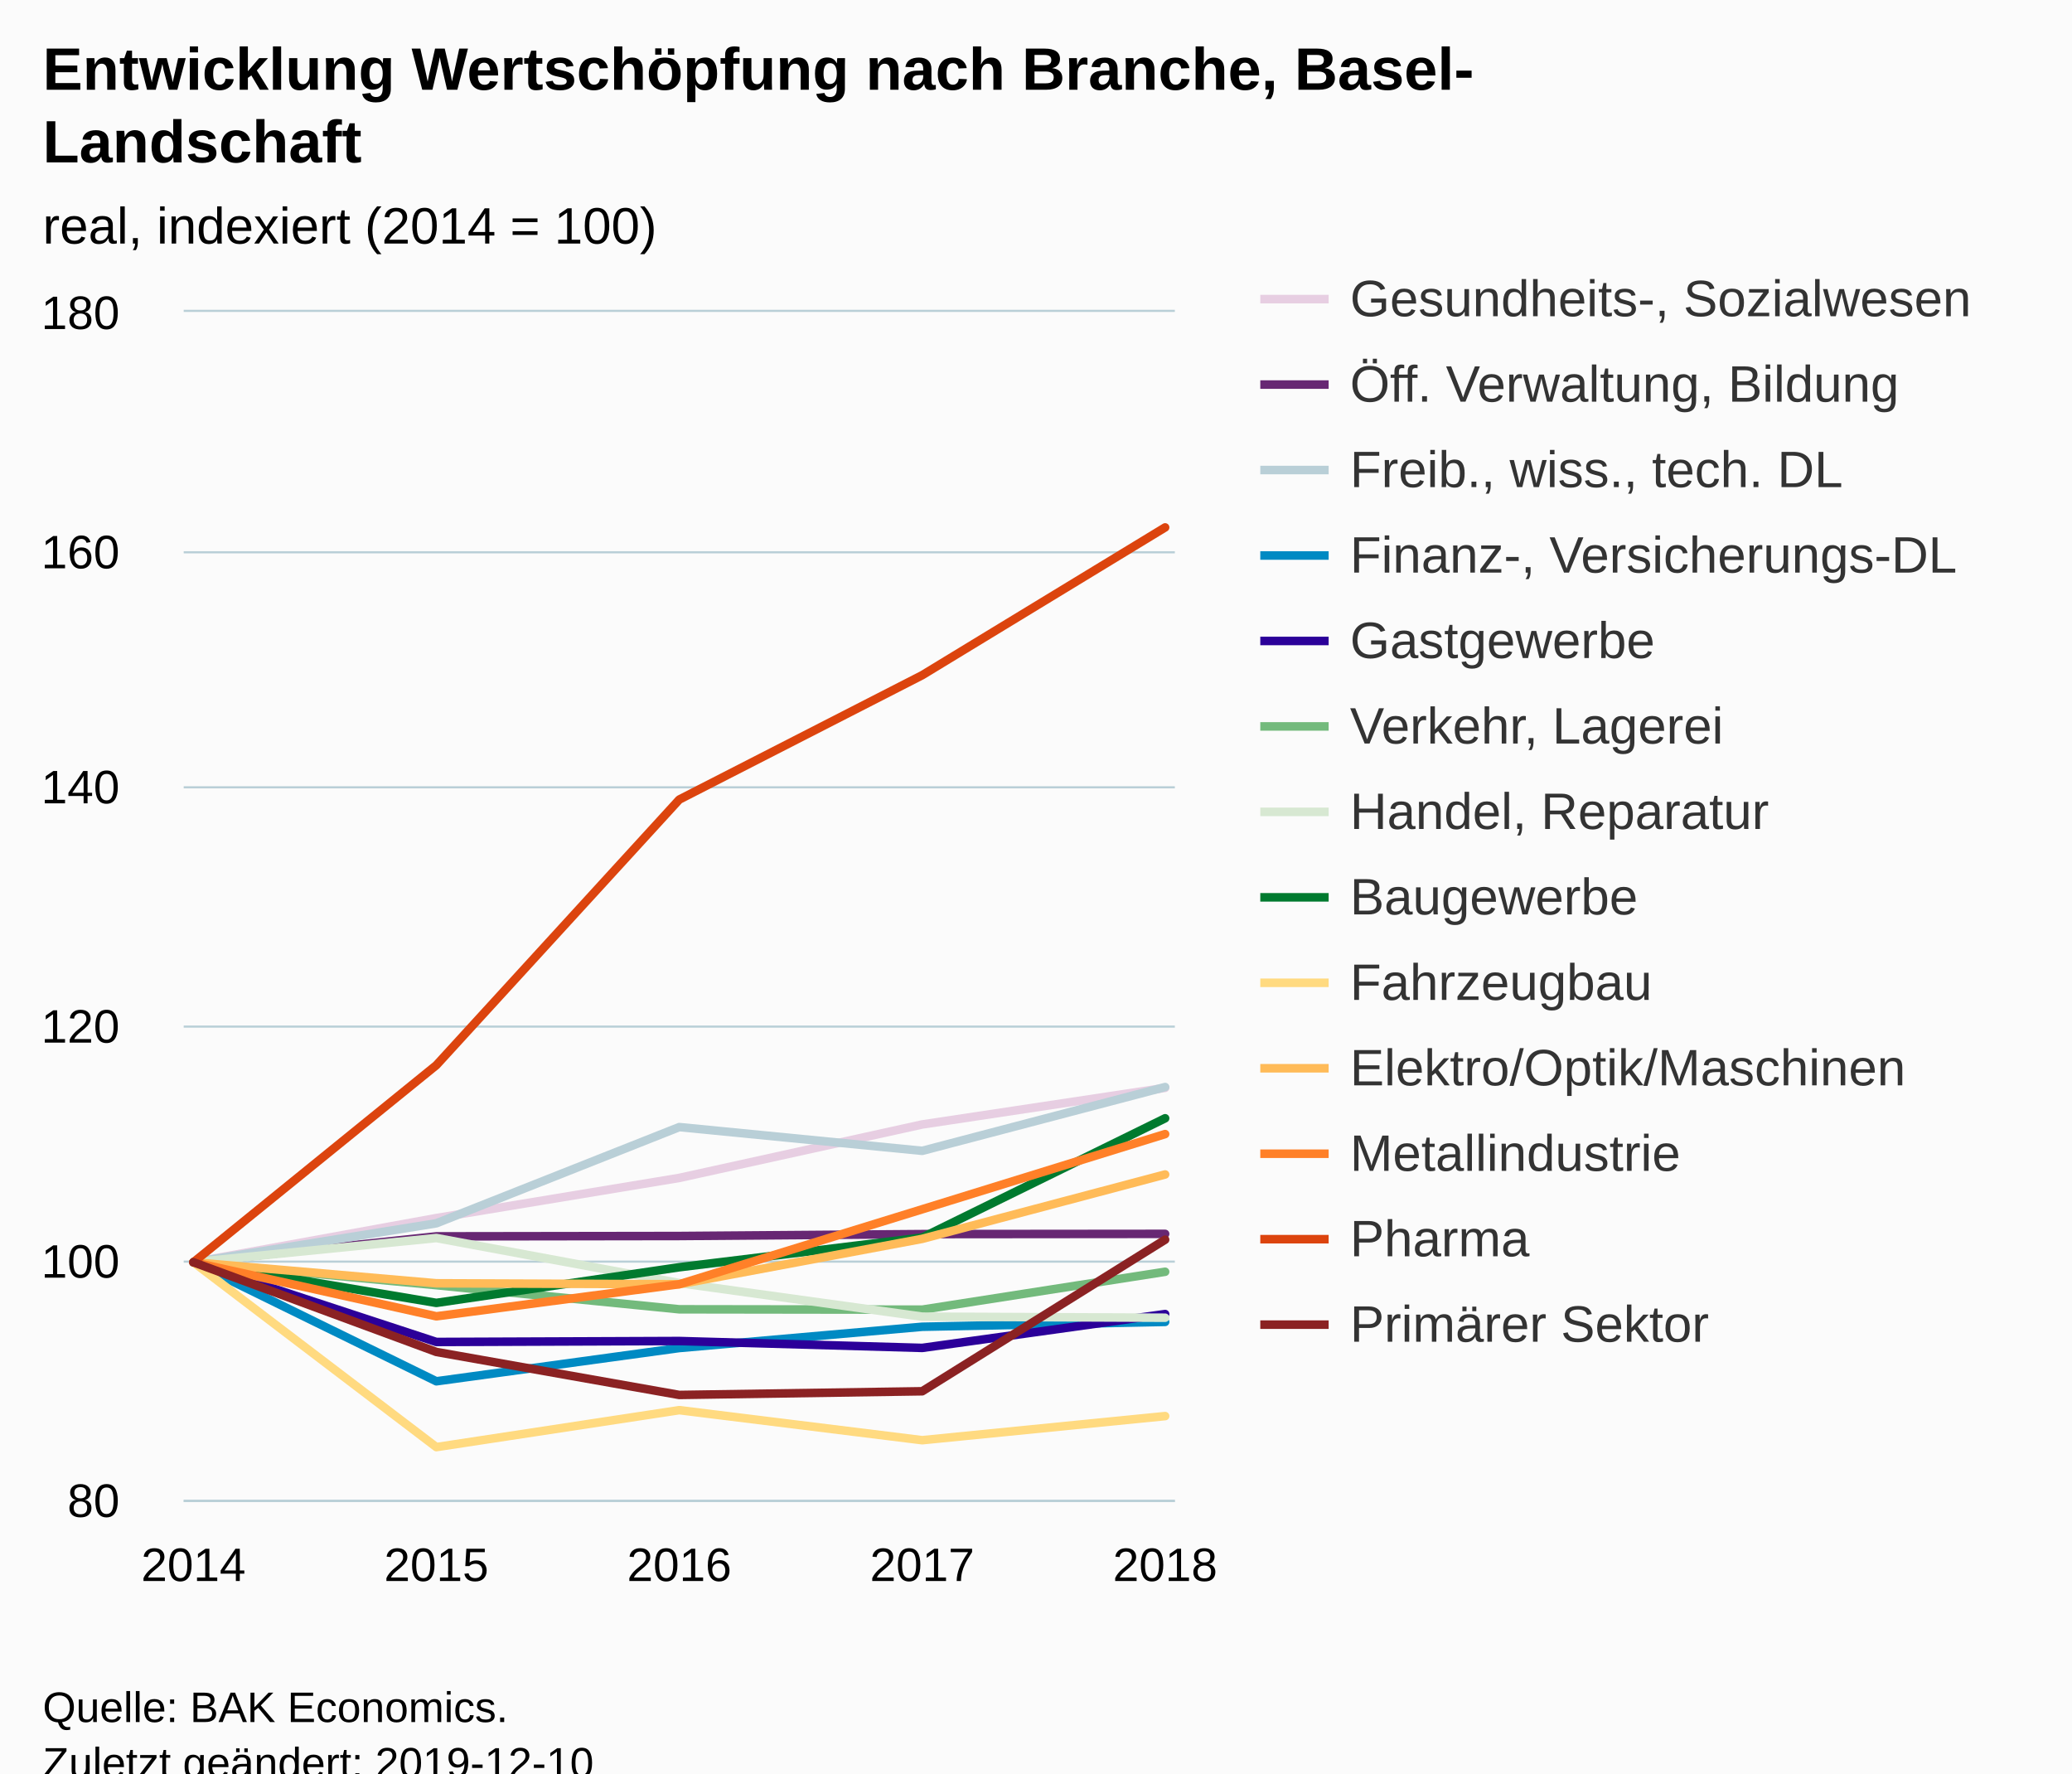
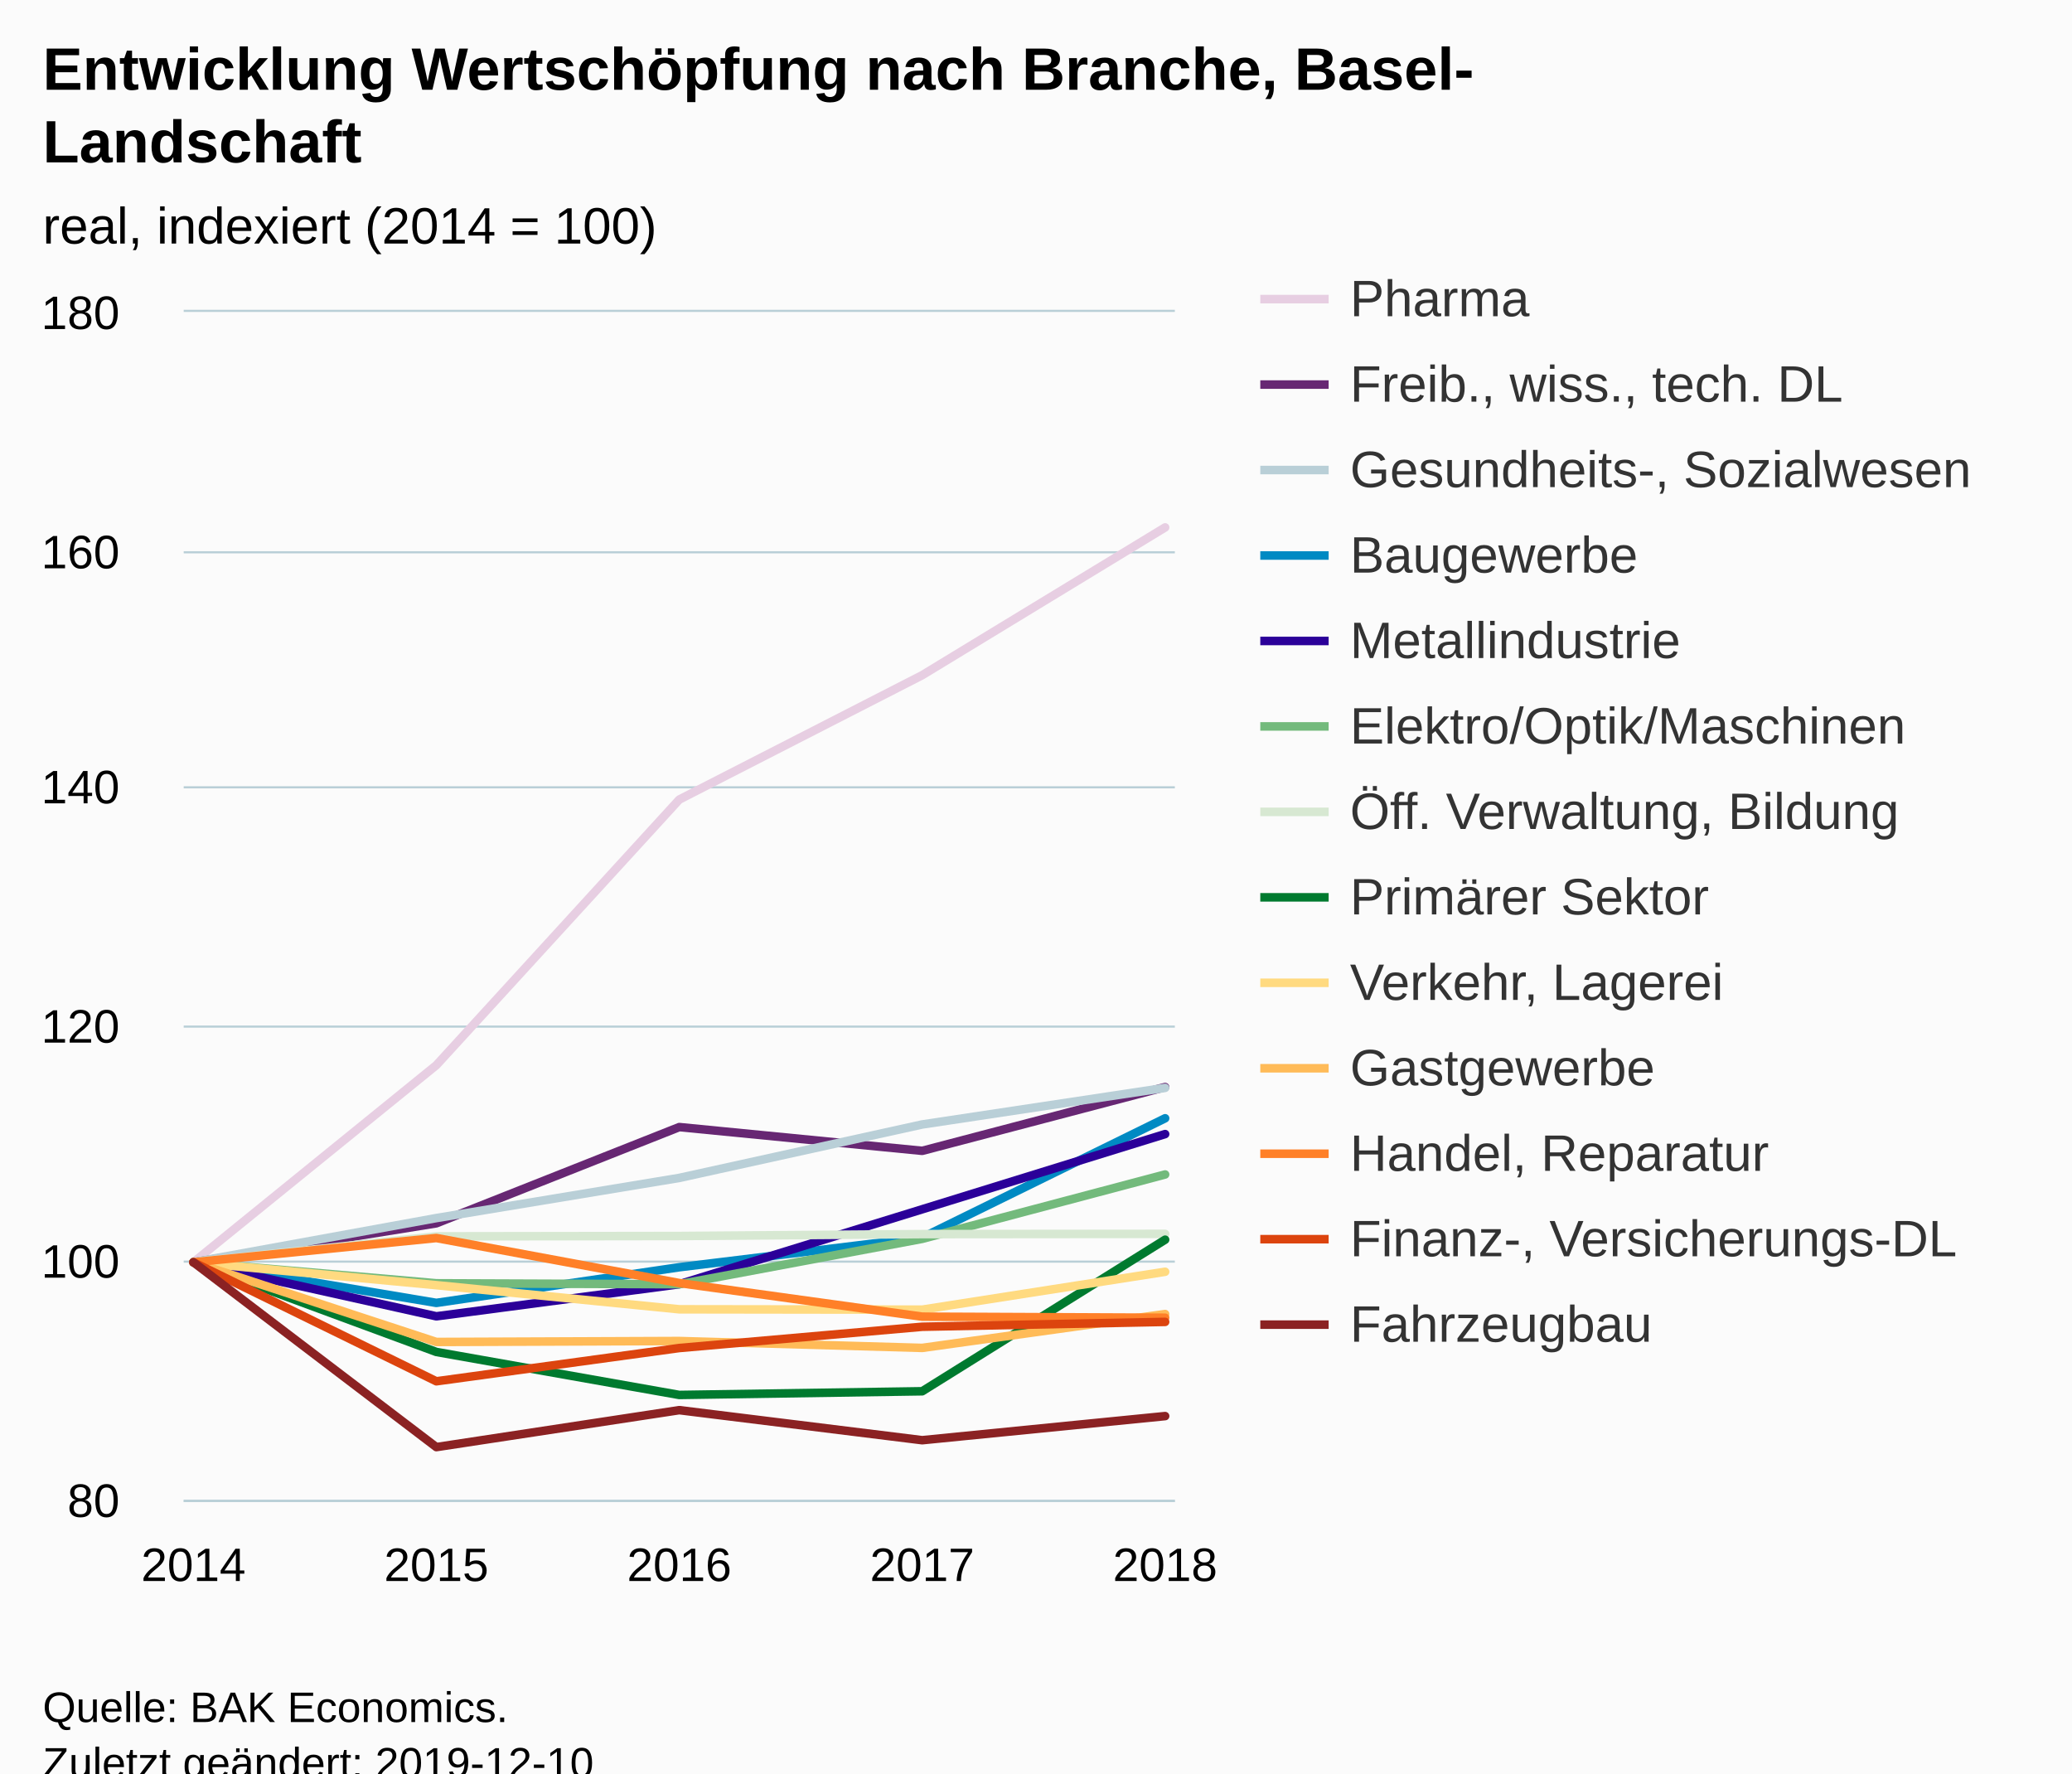
<svg xmlns="http://www.w3.org/2000/svg" version="1.1" class="highcharts-root" style="font-family:Arial;font-size:12px;" viewBox="0 0 485 415">
  <defs>
-     <clipPath id="highcharts-0yqpt0c-6">
+     <clipPath id="highcharts-jxusxd4-6">
      <rect x="0" y="0" width="232" height="278" fill="none" />
    </clipPath>
-     <clipPath id="highcharts-0yqpt0c-7">
+     <clipPath id="highcharts-jxusxd4-7">
      <rect x="0" y="0" width="232" height="278" fill="none" />
    </clipPath>
  </defs>
  <rect fill="#fbfbfb" class="highcharts-background" x="0" y="0" width="485" height="428" rx="0" ry="0" />
  <rect fill="none" class="highcharts-plot-background" x="43" y="73" width="232" height="278" />
  <g class="highcharts-pane-group" data-z-index="0" />
  <g class="highcharts-grid highcharts-xaxis-grid " data-z-index="1">
    <path fill="none" data-z-index="1" class="highcharts-grid-line" d="M 44.5 73 L 44.5 351" opacity="1" />
    <path fill="none" data-z-index="1" class="highcharts-grid-line" d="M 101.5 73 L 101.5 351" opacity="1" />
    <path fill="none" data-z-index="1" class="highcharts-grid-line" d="M 158.5 73 L 158.5 351" opacity="1" />
    <path fill="none" data-z-index="1" class="highcharts-grid-line" d="M 215.5 73 L 215.5 351" opacity="1" />
    <path fill="none" data-z-index="1" class="highcharts-grid-line" d="M 272.5 73 L 272.5 351" opacity="1" />
  </g>
  <g class="highcharts-grid highcharts-yaxis-grid " data-z-index="1">
    <path fill="none" stroke="#B9CFD7" stroke-width="0.5" data-z-index="1" class="highcharts-grid-line" d="M 43 351.25 L 275 351.25" opacity="1" />
    <path fill="none" stroke="#B9CFD7" stroke-width="0.5" data-z-index="1" class="highcharts-grid-line" d="M 43 295.25 L 275 295.25" opacity="1" />
    <path fill="none" stroke="#B9CFD7" stroke-width="0.5" data-z-index="1" class="highcharts-grid-line" d="M 43 240.25 L 275 240.25" opacity="1" />
    <path fill="none" stroke="#B9CFD7" stroke-width="0.5" data-z-index="1" class="highcharts-grid-line" d="M 43 184.25 L 275 184.25" opacity="1" />
    <path fill="none" stroke="#B9CFD7" stroke-width="0.5" data-z-index="1" class="highcharts-grid-line" d="M 43 129.25 L 275 129.25" opacity="1" />
    <path fill="none" stroke="#B9CFD7" stroke-width="0.5" data-z-index="1" class="highcharts-grid-line" d="M 43 72.75 L 275 72.75" opacity="1" />
  </g>
  <rect fill="none" class="highcharts-plot-border" data-z-index="1" x="43" y="73" width="232" height="278" />
  <g class="highcharts-axis highcharts-xaxis " data-z-index="2">
    <path fill="none" class="highcharts-axis-line" stroke="#B9CFD7" stroke-width="0.5" data-z-index="7" d="M 43 351.25 L 275 351.25" />
  </g>
  <g class="highcharts-axis highcharts-yaxis " data-z-index="2">
    <path fill="none" class="highcharts-axis-line" data-z-index="7" d="M 43 73 L 43 351" />
  </g>
  <g class="highcharts-series-group" data-z-index="3">
-     <g data-z-index="0.1" class="highcharts-series highcharts-series-0 highcharts-line-series " transform="translate(43,73) scale(1 1)" clip-path="url(#highcharts-0yqpt0c-7)">
-       <path fill="none" d="M 2.275 222.4 L 59.137 212.058 L 116 202.662 L 172.863 190.152 L 229.725 181.59" class="highcharts-graph" data-z-index="1" stroke="#E7CEE2" stroke-width="2" stroke-linejoin="round" stroke-linecap="round" />
+     <g data-z-index="0.1" class="highcharts-series highcharts-series-0 highcharts-line-series " transform="translate(43,73) scale(1 1)" clip-path="url(#highcharts-jxusxd4-7)">
+       <path fill="none" d="M 2.275 222.4 L 59.137 176.28 L 116 114.119 L 172.863 85.012 L 229.725 50.429" class="highcharts-graph" data-z-index="1" stroke="#E7CEE2" stroke-width="2" stroke-linejoin="round" stroke-linecap="round" />
    </g>
    <g data-z-index="0.1" class="highcharts-markers highcharts-series-0 highcharts-line-series " transform="translate(43,73) scale(1 1)" clip-path="none" />
-     <g data-z-index="0.1" class="highcharts-series highcharts-series-1 highcharts-line-series " transform="translate(43,73) scale(1 1)" clip-path="url(#highcharts-0yqpt0c-7)">
-       <path fill="none" d="M 2.275 222.4 L 59.137 216.34 L 116 216.256 L 172.863 215.811 L 229.725 215.756" class="highcharts-graph" data-z-index="1" stroke="#672773" stroke-width="2" stroke-linejoin="round" stroke-linecap="round" />
+     <g data-z-index="0.1" class="highcharts-series highcharts-series-1 highcharts-line-series " transform="translate(43,73) scale(1 1)" clip-path="url(#highcharts-jxusxd4-7)">
+       <path fill="none" d="M 2.275 222.4 L 59.137 213.282 L 116 190.764 L 172.863 196.324 L 229.725 181.395" class="highcharts-graph" data-z-index="1" stroke="#672773" stroke-width="2" stroke-linejoin="round" stroke-linecap="round" />
    </g>
    <g data-z-index="0.1" class="highcharts-markers highcharts-series-1 highcharts-line-series " transform="translate(43,73) scale(1 1)" clip-path="none" />
-     <g data-z-index="0.1" class="highcharts-series highcharts-series-2 highcharts-line-series " transform="translate(43,73) scale(1 1)" clip-path="url(#highcharts-0yqpt0c-7)">
-       <path fill="none" d="M 2.275 222.4 L 59.137 213.282 L 116 190.764 L 172.863 196.324 L 229.725 181.395" class="highcharts-graph" data-z-index="1" stroke="#B9CFD7" stroke-width="2" stroke-linejoin="round" stroke-linecap="round" />
+     <g data-z-index="0.1" class="highcharts-series highcharts-series-2 highcharts-line-series " transform="translate(43,73) scale(1 1)" clip-path="url(#highcharts-jxusxd4-7)">
+       <path fill="none" d="M 2.275 222.4 L 59.137 212.058 L 116 202.662 L 172.863 190.152 L 229.725 181.59" class="highcharts-graph" data-z-index="1" stroke="#B9CFD7" stroke-width="2" stroke-linejoin="round" stroke-linecap="round" />
    </g>
    <g data-z-index="0.1" class="highcharts-markers highcharts-series-2 highcharts-line-series " transform="translate(43,73) scale(1 1)" clip-path="none" />
-     <g data-z-index="0.1" class="highcharts-series highcharts-series-3 highcharts-line-series " transform="translate(43,73) scale(1 1)" clip-path="url(#highcharts-0yqpt0c-7)">
-       <path fill="none" d="M 2.275 222.4 L 59.137 250.256 L 116 242.472 L 172.863 237.495 L 229.725 236.356" class="highcharts-graph" data-z-index="1" stroke="#008AC3" stroke-width="2" stroke-linejoin="round" stroke-linecap="round" />
+     <g data-z-index="0.1" class="highcharts-series highcharts-series-3 highcharts-line-series " transform="translate(43,73) scale(1 1)" clip-path="url(#highcharts-jxusxd4-7)">
+       <path fill="none" d="M 2.275 222.4 L 59.137 231.908 L 116 223.568 L 172.863 216.618 L 229.725 188.706" class="highcharts-graph" data-z-index="1" stroke="#008AC3" stroke-width="2" stroke-linejoin="round" stroke-linecap="round" />
    </g>
    <g data-z-index="0.1" class="highcharts-markers highcharts-series-3 highcharts-line-series " transform="translate(43,73) scale(1 1)" clip-path="none" />
-     <g data-z-index="0.1" class="highcharts-series highcharts-series-4 highcharts-line-series " transform="translate(43,73) scale(1 1)" clip-path="url(#highcharts-0yqpt0c-7)">
-       <path fill="none" d="M 2.275 222.4 L 59.137 241.054 L 116 240.831 L 172.863 242.444 L 229.725 234.521" class="highcharts-graph" data-z-index="1" stroke="#2B0099" stroke-width="2" stroke-linejoin="round" stroke-linecap="round" />
+     <g data-z-index="0.1" class="highcharts-series highcharts-series-4 highcharts-line-series " transform="translate(43,73) scale(1 1)" clip-path="url(#highcharts-jxusxd4-7)">
+       <path fill="none" d="M 2.275 222.4 L 59.137 235.049 L 116 227.543 L 172.863 210.001 L 229.725 192.404" class="highcharts-graph" data-z-index="1" stroke="#2B0099" stroke-width="2" stroke-linejoin="round" stroke-linecap="round" />
    </g>
    <g data-z-index="0.1" class="highcharts-markers highcharts-series-4 highcharts-line-series " transform="translate(43,73) scale(1 1)" clip-path="none" />
-     <g data-z-index="0.1" class="highcharts-series highcharts-series-5 highcharts-line-series " transform="translate(43,73) scale(1 1)" clip-path="url(#highcharts-0yqpt0c-7)">
-       <path fill="none" d="M 2.275 222.4 L 59.137 227.765 L 116 233.409 L 172.863 233.492 L 229.725 224.624" class="highcharts-graph" data-z-index="1" stroke="#73BA7C" stroke-width="2" stroke-linejoin="round" stroke-linecap="round" />
+     <g data-z-index="0.1" class="highcharts-series highcharts-series-5 highcharts-line-series " transform="translate(43,73) scale(1 1)" clip-path="url(#highcharts-jxusxd4-7)">
+       <path fill="none" d="M 2.275 222.4 L 59.137 227.321 L 116 227.543 L 172.863 216.923 L 229.725 201.856" class="highcharts-graph" data-z-index="1" stroke="#73BA7C" stroke-width="2" stroke-linejoin="round" stroke-linecap="round" />
    </g>
    <g data-z-index="0.1" class="highcharts-markers highcharts-series-5 highcharts-line-series " transform="translate(43,73) scale(1 1)" clip-path="none" />
-     <g data-z-index="0.1" class="highcharts-series highcharts-series-6 highcharts-line-series " transform="translate(43,73) scale(1 1)" clip-path="url(#highcharts-0yqpt0c-7)">
-       <path fill="none" d="M 2.275 222.4 L 59.137 216.729 L 116 227.265 L 172.863 235.132 L 229.725 235.383" class="highcharts-graph" data-z-index="1" stroke="#D7E8D2" stroke-width="2" stroke-linejoin="round" stroke-linecap="round" />
+     <g data-z-index="0.1" class="highcharts-series highcharts-series-6 highcharts-line-series " transform="translate(43,73) scale(1 1)" clip-path="url(#highcharts-jxusxd4-7)">
+       <path fill="none" d="M 2.275 222.4 L 59.137 216.34 L 116 216.256 L 172.863 215.811 L 229.725 215.756" class="highcharts-graph" data-z-index="1" stroke="#D7E8D2" stroke-width="2" stroke-linejoin="round" stroke-linecap="round" />
    </g>
    <g data-z-index="0.1" class="highcharts-markers highcharts-series-6 highcharts-line-series " transform="translate(43,73) scale(1 1)" clip-path="none" />
-     <g data-z-index="0.1" class="highcharts-series highcharts-series-7 highcharts-line-series " transform="translate(43,73) scale(1 1)" clip-path="url(#highcharts-0yqpt0c-7)">
-       <path fill="none" d="M 2.275 222.4 L 59.137 231.908 L 116 223.568 L 172.863 216.618 L 229.725 188.706" class="highcharts-graph" data-z-index="1" stroke="#007A2F" stroke-width="2" stroke-linejoin="round" stroke-linecap="round" />
+     <g data-z-index="0.1" class="highcharts-series highcharts-series-7 highcharts-line-series " transform="translate(43,73) scale(1 1)" clip-path="url(#highcharts-jxusxd4-7)">
+       <path fill="none" d="M 2.275 222.4 L 59.137 243.389 L 116 253.453 L 172.863 252.591 L 229.725 217.118" class="highcharts-graph" data-z-index="1" stroke="#007A2F" stroke-width="2" stroke-linejoin="round" stroke-linecap="round" />
    </g>
    <g data-z-index="0.1" class="highcharts-markers highcharts-series-7 highcharts-line-series " transform="translate(43,73) scale(1 1)" clip-path="none" />
-     <g data-z-index="0.1" class="highcharts-series highcharts-series-8 highcharts-line-series " transform="translate(43,73) scale(1 1)" clip-path="url(#highcharts-0yqpt0c-7)">
-       <path fill="none" d="M 2.275 222.4 L 59.137 265.657 L 116 257.011 L 172.863 264.044 L 229.725 258.401" class="highcharts-graph" data-z-index="1" stroke="#FFDA80" stroke-width="2" stroke-linejoin="round" stroke-linecap="round" />
+     <g data-z-index="0.1" class="highcharts-series highcharts-series-8 highcharts-line-series " transform="translate(43,73) scale(1 1)" clip-path="url(#highcharts-jxusxd4-7)">
+       <path fill="none" d="M 2.275 222.4 L 59.137 227.765 L 116 233.409 L 172.863 233.492 L 229.725 224.624" class="highcharts-graph" data-z-index="1" stroke="#FFDA80" stroke-width="2" stroke-linejoin="round" stroke-linecap="round" />
    </g>
    <g data-z-index="0.1" class="highcharts-markers highcharts-series-8 highcharts-line-series " transform="translate(43,73) scale(1 1)" clip-path="none" />
-     <g data-z-index="0.1" class="highcharts-series highcharts-series-9 highcharts-line-series " transform="translate(43,73) scale(1 1)" clip-path="url(#highcharts-0yqpt0c-7)">
-       <path fill="none" d="M 2.275 222.4 L 59.137 227.321 L 116 227.543 L 172.863 216.923 L 229.725 201.856" class="highcharts-graph" data-z-index="1" stroke="#FFBB58" stroke-width="2" stroke-linejoin="round" stroke-linecap="round" />
+     <g data-z-index="0.1" class="highcharts-series highcharts-series-9 highcharts-line-series " transform="translate(43,73) scale(1 1)" clip-path="url(#highcharts-jxusxd4-7)">
+       <path fill="none" d="M 2.275 222.4 L 59.137 241.054 L 116 240.831 L 172.863 242.444 L 229.725 234.521" class="highcharts-graph" data-z-index="1" stroke="#FFBB58" stroke-width="2" stroke-linejoin="round" stroke-linecap="round" />
    </g>
    <g data-z-index="0.1" class="highcharts-markers highcharts-series-9 highcharts-line-series " transform="translate(43,73) scale(1 1)" clip-path="none" />
-     <g data-z-index="0.1" class="highcharts-series highcharts-series-10 highcharts-line-series " transform="translate(43,73) scale(1 1)" clip-path="url(#highcharts-0yqpt0c-7)">
-       <path fill="none" d="M 2.275 222.4 L 59.137 235.049 L 116 227.543 L 172.863 210.001 L 229.725 192.404" class="highcharts-graph" data-z-index="1" stroke="#FF8028" stroke-width="2" stroke-linejoin="round" stroke-linecap="round" />
+     <g data-z-index="0.1" class="highcharts-series highcharts-series-10 highcharts-line-series " transform="translate(43,73) scale(1 1)" clip-path="url(#highcharts-jxusxd4-7)">
+       <path fill="none" d="M 2.275 222.4 L 59.137 216.729 L 116 227.265 L 172.863 235.132 L 229.725 235.383" class="highcharts-graph" data-z-index="1" stroke="#FF8028" stroke-width="2" stroke-linejoin="round" stroke-linecap="round" />
    </g>
    <g data-z-index="0.1" class="highcharts-markers highcharts-series-10 highcharts-line-series " transform="translate(43,73) scale(1 1)" clip-path="none" />
-     <g data-z-index="0.1" class="highcharts-series highcharts-series-11 highcharts-line-series " transform="translate(43,73) scale(1 1)" clip-path="url(#highcharts-0yqpt0c-7)">
-       <path fill="none" d="M 2.275 222.4 L 59.137 176.28 L 116 114.119 L 172.863 85.012 L 229.725 50.429" class="highcharts-graph" data-z-index="1" stroke="#DC440E" stroke-width="2" stroke-linejoin="round" stroke-linecap="round" />
+     <g data-z-index="0.1" class="highcharts-series highcharts-series-11 highcharts-line-series " transform="translate(43,73) scale(1 1)" clip-path="url(#highcharts-jxusxd4-7)">
+       <path fill="none" d="M 2.275 222.4 L 59.137 250.256 L 116 242.472 L 172.863 237.495 L 229.725 236.356" class="highcharts-graph" data-z-index="1" stroke="#DC440E" stroke-width="2" stroke-linejoin="round" stroke-linecap="round" />
    </g>
    <g data-z-index="0.1" class="highcharts-markers highcharts-series-11 highcharts-line-series " transform="translate(43,73) scale(1 1)" clip-path="none" />
-     <g data-z-index="0.1" class="highcharts-series highcharts-series-12 highcharts-line-series " transform="translate(43,73) scale(1 1)" clip-path="url(#highcharts-0yqpt0c-7)">
-       <path fill="none" d="M 2.275 222.4 L 59.137 243.389 L 116 253.453 L 172.863 252.591 L 229.725 217.118" class="highcharts-graph" data-z-index="1" stroke="#8B2223" stroke-width="2" stroke-linejoin="round" stroke-linecap="round" />
+     <g data-z-index="0.1" class="highcharts-series highcharts-series-12 highcharts-line-series " transform="translate(43,73) scale(1 1)" clip-path="url(#highcharts-jxusxd4-7)">
+       <path fill="none" d="M 2.275 222.4 L 59.137 265.657 L 116 257.011 L 172.863 264.044 L 229.725 258.401" class="highcharts-graph" data-z-index="1" stroke="#8B2223" stroke-width="2" stroke-linejoin="round" stroke-linecap="round" />
    </g>
    <g data-z-index="0.1" class="highcharts-markers highcharts-series-12 highcharts-line-series " transform="translate(43,73) scale(1 1)" clip-path="none" />
  </g>
  <text x="10" text-anchor="start" class="highcharts-title" data-z-index="4" style="color:#000000;font-size:14px;font-weight:bold;fill:#000000;" y="21">
    <tspan>Entwicklung Wertschöpfung nach Branche, Basel-</tspan>
    <tspan dy="17" x="10">Landschaft</tspan>
  </text>
  <text x="10" text-anchor="start" class="highcharts-subtitle" data-z-index="4" style="color:#000000;font-size:12px;font-weight:normal;font-family:Arial;fill:#000000;" y="57">
    <tspan>real, indexiert (2014 = 100)</tspan>
  </text>
  <g class="highcharts-legend" data-z-index="7" transform="translate(287,56)">
    <rect fill="none" class="highcharts-legend-box" rx="0" ry="0" x="0" y="0" width="188" height="271" visibility="visible" />
    <g data-z-index="1">
      <g>
        <g class="highcharts-legend-item highcharts-line-series highcharts-color-undefined highcharts-series-0" data-z-index="1" transform="translate(8,3)">
          <path fill="none" d="M 0 11 L 16 11" class="highcharts-graph" stroke="#E7CEE2" stroke-width="2" />
          <text x="21" style="color:#333333;font-size:12px;font-weight:normal;cursor:pointer;fill:#333333;" text-anchor="start" data-z-index="2" y="15">
-             <tspan>Gesundheits-, Sozialwesen</tspan>
+             <tspan>Pharma</tspan>
          </text>
        </g>
        <g class="highcharts-legend-item highcharts-line-series highcharts-color-undefined highcharts-series-1" data-z-index="1" transform="translate(8,23)">
          <path fill="none" d="M 0 11 L 16 11" class="highcharts-graph" stroke="#672773" stroke-width="2" />
          <text x="21" y="15" style="color:#333333;font-size:12px;font-weight:normal;cursor:pointer;fill:#333333;" text-anchor="start" data-z-index="2">
-             <tspan>Öff. Verwaltung, Bildung</tspan>
+             <tspan>Freib., wiss., tech. DL</tspan>
          </text>
        </g>
        <g class="highcharts-legend-item highcharts-line-series highcharts-color-undefined highcharts-series-2" data-z-index="1" transform="translate(8,43)">
          <path fill="none" d="M 0 11 L 16 11" class="highcharts-graph" stroke="#B9CFD7" stroke-width="2" />
          <text x="21" y="15" style="color:#333333;font-size:12px;font-weight:normal;cursor:pointer;fill:#333333;" text-anchor="start" data-z-index="2">
-             <tspan>Freib., wiss., tech. DL</tspan>
+             <tspan>Gesundheits-, Sozialwesen</tspan>
          </text>
        </g>
        <g class="highcharts-legend-item highcharts-line-series highcharts-color-undefined highcharts-series-3" data-z-index="1" transform="translate(8,63)">
          <path fill="none" d="M 0 11 L 16 11" class="highcharts-graph" stroke="#008AC3" stroke-width="2" />
          <text x="21" y="15" style="color:#333333;font-size:12px;font-weight:normal;cursor:pointer;fill:#333333;" text-anchor="start" data-z-index="2">
-             <tspan>Finanz-, Versicherungs-DL</tspan>
+             <tspan>Baugewerbe</tspan>
          </text>
        </g>
        <g class="highcharts-legend-item highcharts-line-series highcharts-color-undefined highcharts-series-4" data-z-index="1" transform="translate(8,83)">
          <path fill="none" d="M 0 11 L 16 11" class="highcharts-graph" stroke="#2B0099" stroke-width="2" />
          <text x="21" y="15" style="color:#333333;font-size:12px;font-weight:normal;cursor:pointer;fill:#333333;" text-anchor="start" data-z-index="2">
-             <tspan>Gastgewerbe</tspan>
+             <tspan>Metallindustrie</tspan>
          </text>
        </g>
        <g class="highcharts-legend-item highcharts-line-series highcharts-color-undefined highcharts-series-5" data-z-index="1" transform="translate(8,103)">
          <path fill="none" d="M 0 11 L 16 11" class="highcharts-graph" stroke="#73BA7C" stroke-width="2" />
          <text x="21" y="15" style="color:#333333;font-size:12px;font-weight:normal;cursor:pointer;fill:#333333;" text-anchor="start" data-z-index="2">
-             <tspan>Verkehr, Lagerei</tspan>
+             <tspan>Elektro/Optik/Maschinen</tspan>
          </text>
        </g>
        <g class="highcharts-legend-item highcharts-line-series highcharts-color-undefined highcharts-series-6" data-z-index="1" transform="translate(8,123)">
          <path fill="none" d="M 0 11 L 16 11" class="highcharts-graph" stroke="#D7E8D2" stroke-width="2" />
          <text x="21" y="15" style="color:#333333;font-size:12px;font-weight:normal;cursor:pointer;fill:#333333;" text-anchor="start" data-z-index="2">
-             <tspan>Handel, Reparatur</tspan>
+             <tspan>Öff. Verwaltung, Bildung</tspan>
          </text>
        </g>
        <g class="highcharts-legend-item highcharts-line-series highcharts-color-undefined highcharts-series-7" data-z-index="1" transform="translate(8,143)">
          <path fill="none" d="M 0 11 L 16 11" class="highcharts-graph" stroke="#007A2F" stroke-width="2" />
          <text x="21" y="15" style="color:#333333;font-size:12px;font-weight:normal;cursor:pointer;fill:#333333;" text-anchor="start" data-z-index="2">
-             <tspan>Baugewerbe</tspan>
+             <tspan>Primärer Sektor</tspan>
          </text>
        </g>
        <g class="highcharts-legend-item highcharts-line-series highcharts-color-undefined highcharts-series-8" data-z-index="1" transform="translate(8,163)">
          <path fill="none" d="M 0 11 L 16 11" class="highcharts-graph" stroke="#FFDA80" stroke-width="2" />
          <text x="21" y="15" style="color:#333333;font-size:12px;font-weight:normal;cursor:pointer;fill:#333333;" text-anchor="start" data-z-index="2">
-             <tspan>Fahrzeugbau</tspan>
+             <tspan>Verkehr, Lagerei</tspan>
          </text>
        </g>
        <g class="highcharts-legend-item highcharts-line-series highcharts-color-undefined highcharts-series-9" data-z-index="1" transform="translate(8,183)">
          <path fill="none" d="M 0 11 L 16 11" class="highcharts-graph" stroke="#FFBB58" stroke-width="2" />
          <text x="21" y="15" style="color:#333333;font-size:12px;font-weight:normal;cursor:pointer;fill:#333333;" text-anchor="start" data-z-index="2">
-             <tspan>Elektro/Optik/Maschinen</tspan>
+             <tspan>Gastgewerbe</tspan>
          </text>
        </g>
        <g class="highcharts-legend-item highcharts-line-series highcharts-color-undefined highcharts-series-10" data-z-index="1" transform="translate(8,203)">
          <path fill="none" d="M 0 11 L 16 11" class="highcharts-graph" stroke="#FF8028" stroke-width="2" />
          <text x="21" y="15" style="color:#333333;font-size:12px;font-weight:normal;cursor:pointer;fill:#333333;" text-anchor="start" data-z-index="2">
-             <tspan>Metallindustrie</tspan>
+             <tspan>Handel, Reparatur</tspan>
          </text>
        </g>
        <g class="highcharts-legend-item highcharts-line-series highcharts-color-undefined highcharts-series-11" data-z-index="1" transform="translate(8,223)">
          <path fill="none" d="M 0 11 L 16 11" class="highcharts-graph" stroke="#DC440E" stroke-width="2" />
          <text x="21" y="15" style="color:#333333;font-size:12px;font-weight:normal;cursor:pointer;fill:#333333;" text-anchor="start" data-z-index="2">
-             <tspan>Pharma</tspan>
+             <tspan>Finanz-, Versicherungs-DL</tspan>
          </text>
        </g>
        <g class="highcharts-legend-item highcharts-line-series highcharts-color-undefined highcharts-series-12" data-z-index="1" transform="translate(8,243)">
          <path fill="none" d="M 0 11 L 16 11" class="highcharts-graph" stroke="#8B2223" stroke-width="2" />
          <text x="21" y="15" style="color:#333333;font-size:12px;font-weight:normal;cursor:pointer;fill:#333333;" text-anchor="start" data-z-index="2">
-             <tspan>Primärer Sektor</tspan>
+             <tspan>Fahrzeugbau</tspan>
          </text>
        </g>
      </g>
    </g>
  </g>
  <g class="highcharts-axis-labels highcharts-xaxis-labels " data-z-index="7">
    <text x="45.275" style="color:#000000;cursor:default;font-size:11px;fill:#000000;" text-anchor="middle" transform="translate(0,0)" y="370" opacity="1">2014</text>
    <text x="102.137" style="color:#000000;cursor:default;font-size:11px;fill:#000000;" text-anchor="middle" transform="translate(0,0)" y="370" opacity="1">2015</text>
    <text x="159" style="color:#000000;cursor:default;font-size:11px;fill:#000000;" text-anchor="middle" transform="translate(0,0)" y="370" opacity="1">2016</text>
    <text x="215.863" style="color:#000000;cursor:default;font-size:11px;fill:#000000;" text-anchor="middle" transform="translate(0,0)" y="370" opacity="1">2017</text>
    <text x="272.725" style="color:#000000;cursor:default;font-size:11px;fill:#000000;" text-anchor="middle" transform="translate(0,0)" y="370" opacity="1">2018</text>
  </g>
  <g class="highcharts-axis-labels highcharts-yaxis-labels " data-z-index="7">
    <text x="28" style="color:#000000;cursor:default;font-size:11px;fill:#000000;" text-anchor="end" transform="translate(0,0)" y="355" opacity="1">80</text>
    <text x="28" style="color:#000000;cursor:default;font-size:11px;fill:#000000;" text-anchor="end" transform="translate(0,0)" y="299" opacity="1">100</text>
    <text x="28" style="color:#000000;cursor:default;font-size:11px;fill:#000000;" text-anchor="end" transform="translate(0,0)" y="244" opacity="1">120</text>
    <text x="28" style="color:#000000;cursor:default;font-size:11px;fill:#000000;" text-anchor="end" transform="translate(0,0)" y="188" opacity="1">140</text>
    <text x="28" style="color:#000000;cursor:default;font-size:11px;fill:#000000;" text-anchor="end" transform="translate(0,0)" y="133" opacity="1">160</text>
    <text x="28" style="color:#000000;cursor:default;font-size:11px;fill:#000000;" text-anchor="end" transform="translate(0,0)" y="77" opacity="1">180</text>
  </g>
  <text x="10" class="highcharts-credits" text-anchor="start" data-z-index="8" style="cursor:default;color:#000000;font-size:10px;fill:#000000;" y="403">
    <tspan>Quelle: BAK Economics.</tspan>
    <tspan x="10" dy="13">Zuletzt geändert: 2019-12-10</tspan>
  </text>
</svg>
